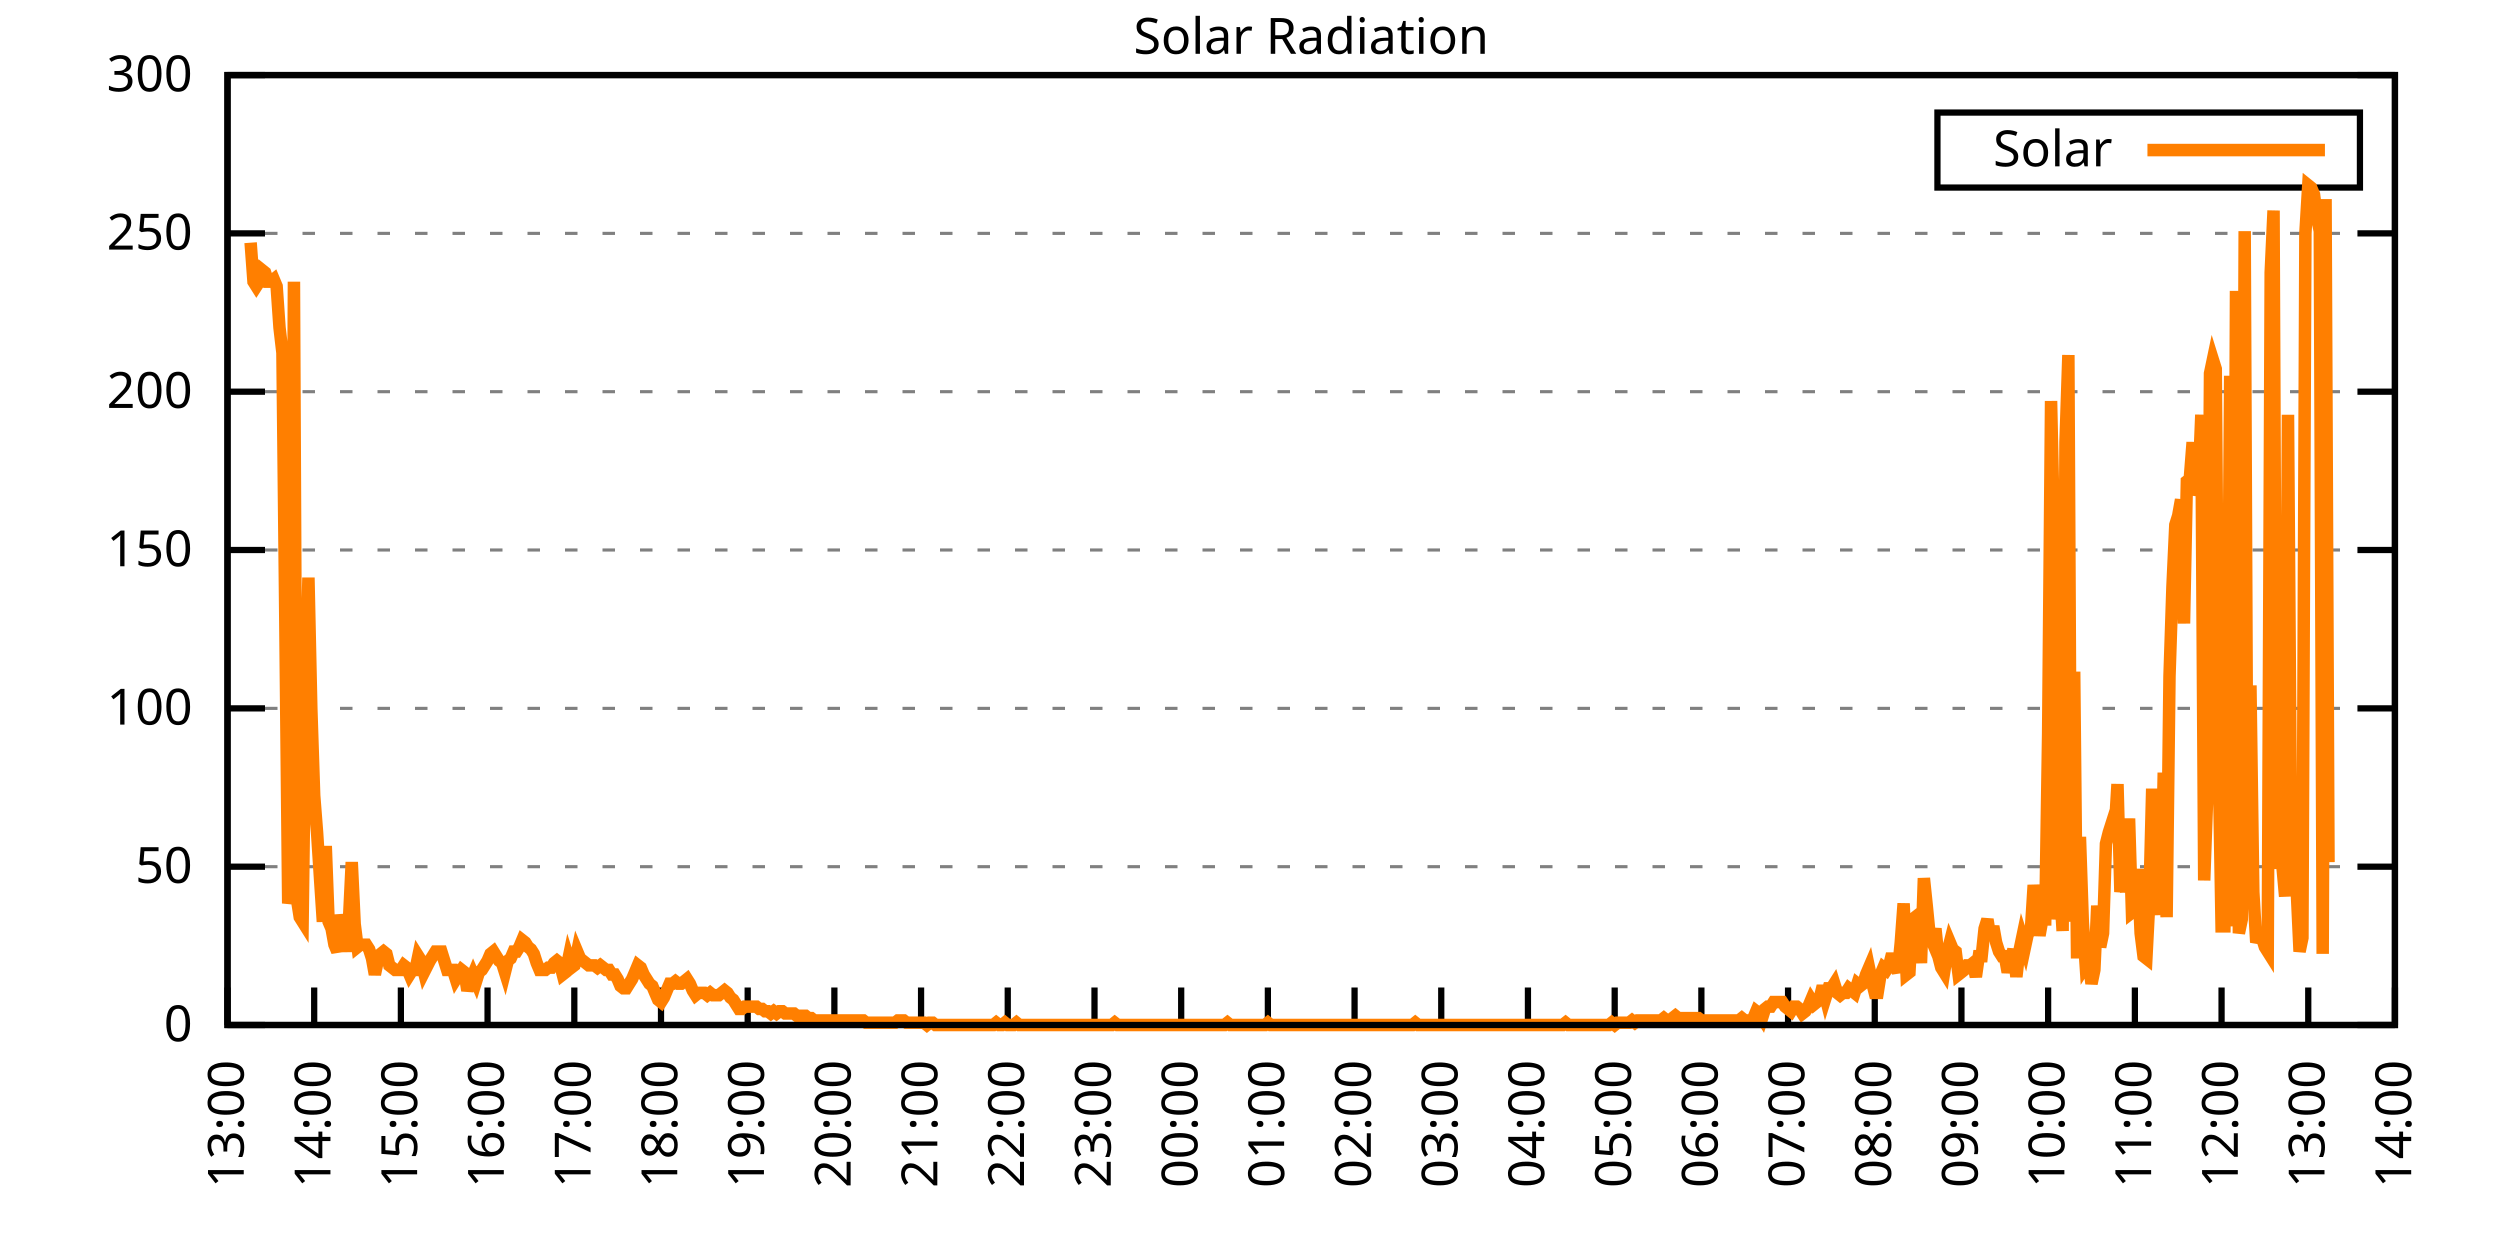
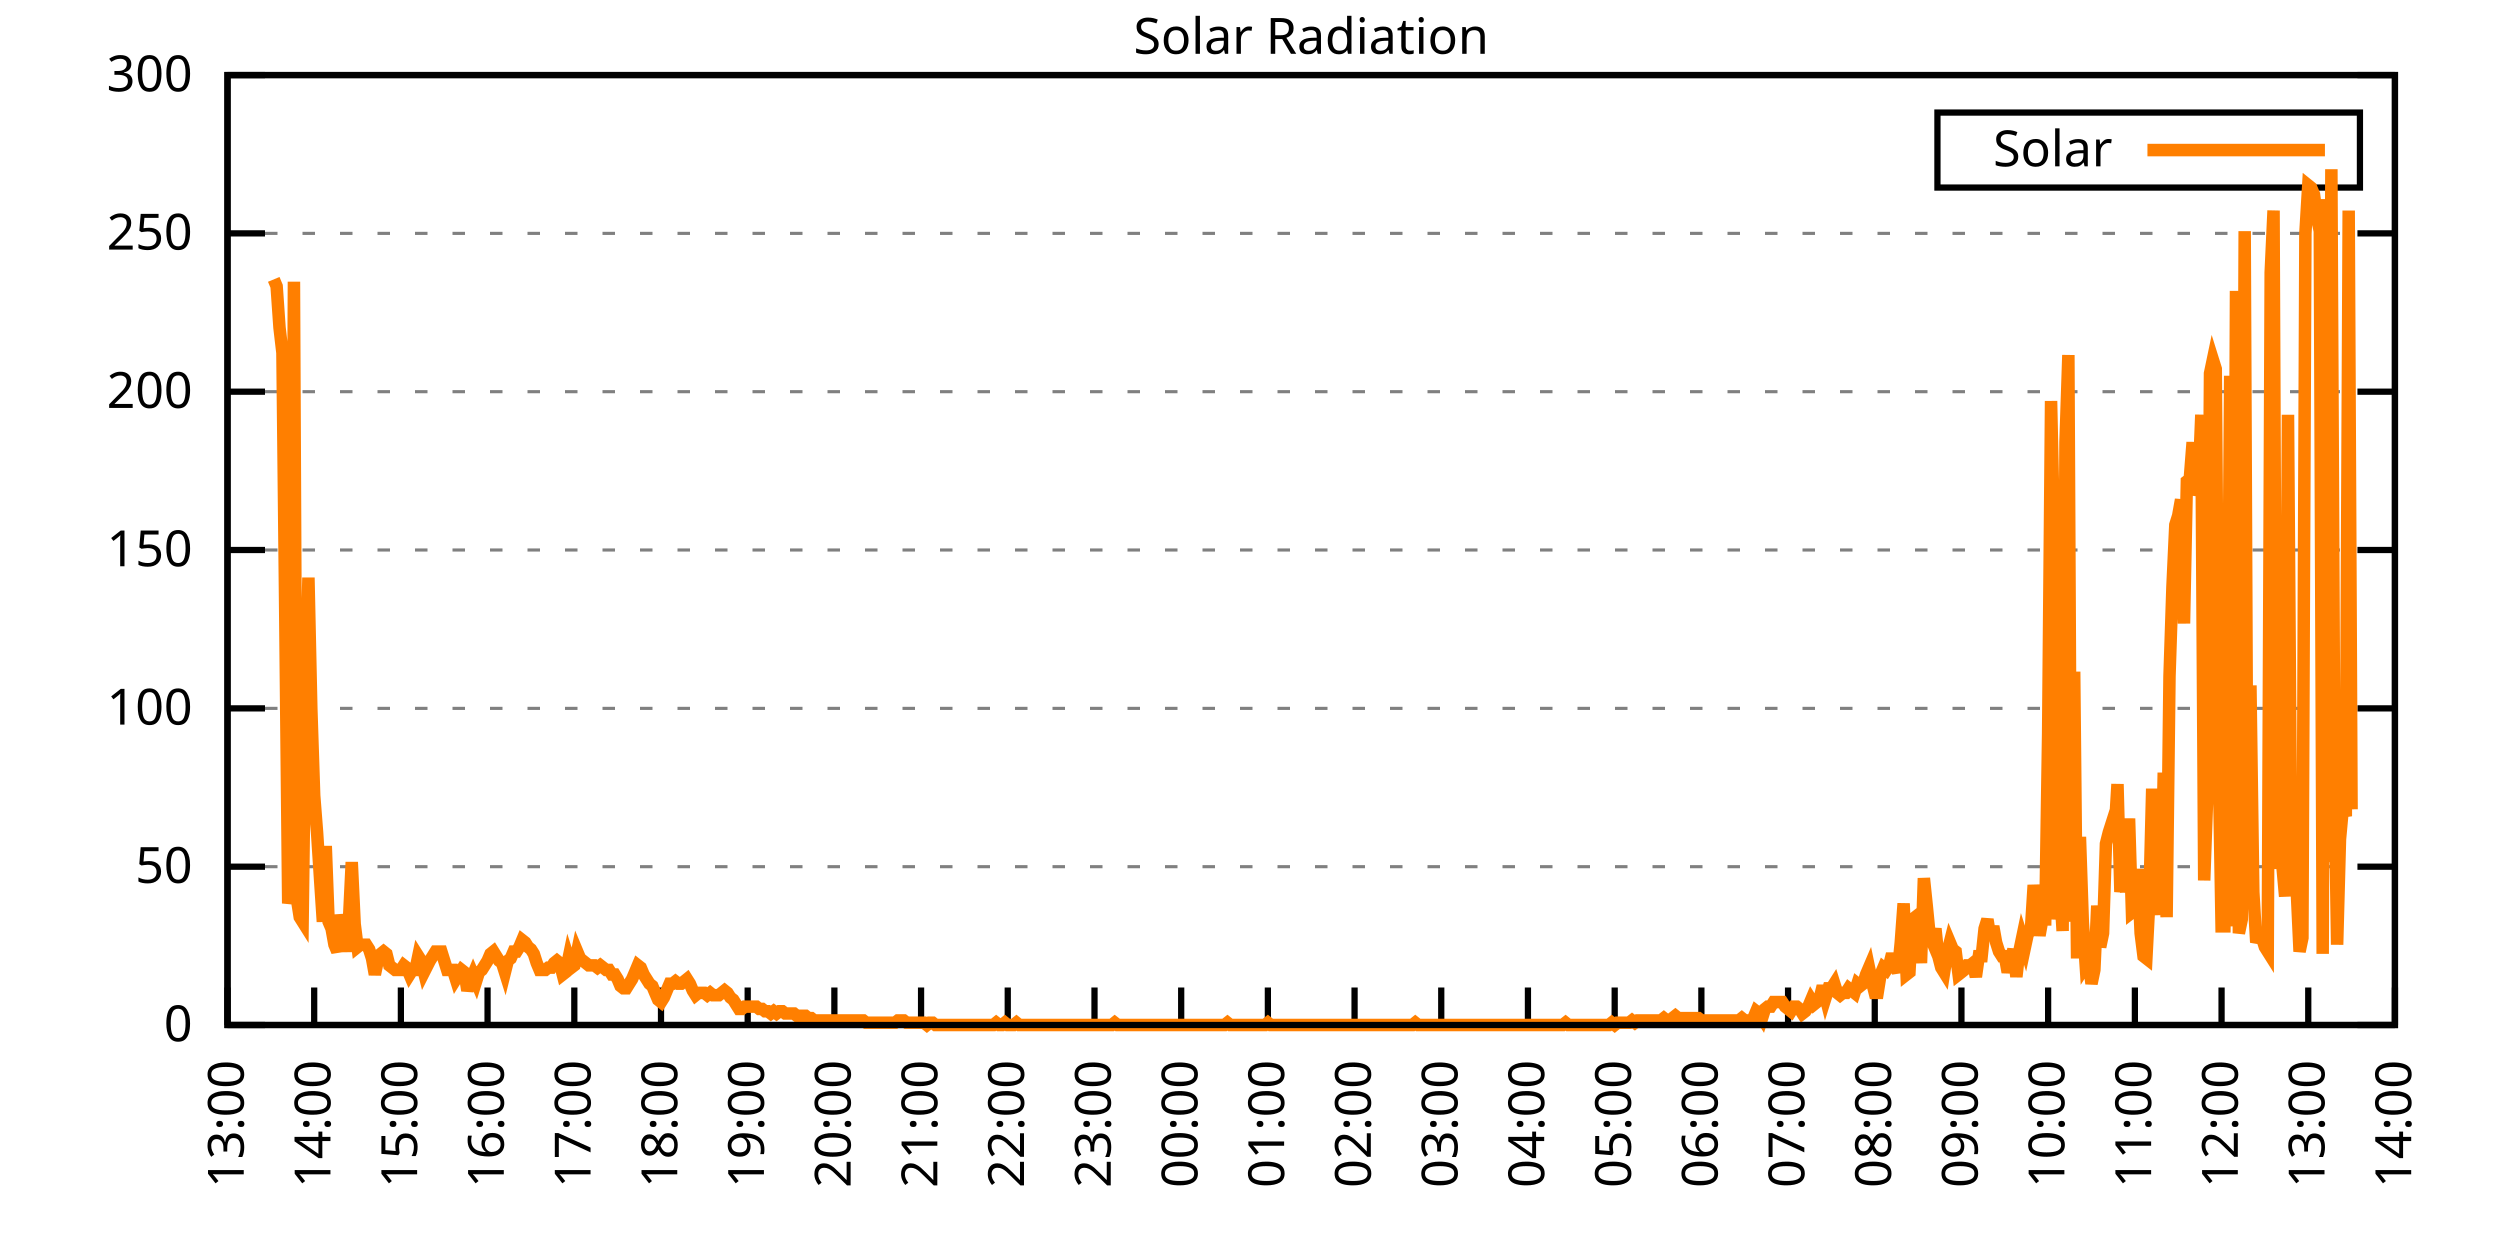
<svg xmlns="http://www.w3.org/2000/svg" xmlns:xlink="http://www.w3.org/1999/xlink" width="400" height="200" viewBox="0 0 400 200">
  <g id="gnuplot_canvas">
    <rect x="0" y="0" width="400" height="200" fill="none" />
    <defs>
      <circle id="gpDot" r="0.5" stroke-width="0.5" stroke="currentColor" />
      <path id="gpPt0" stroke-width="0.333" stroke="currentColor" d="M-1,0 h2 M0,-1 v2" />
      <path id="gpPt1" stroke-width="0.333" stroke="currentColor" d="M-1,-1 L1,1 M1,-1 L-1,1" />
      <path id="gpPt2" stroke-width="0.333" stroke="currentColor" d="M-1,0 L1,0 M0,-1 L0,1 M-1,-1 L1,1 M-1,1 L1,-1" />
      <rect id="gpPt3" stroke-width="0.333" stroke="currentColor" x="-1" y="-1" width="2" height="2" />
      <rect id="gpPt4" stroke-width="0.333" stroke="currentColor" fill="currentColor" x="-1" y="-1" width="2" height="2" />
      <circle id="gpPt5" stroke-width="0.333" stroke="currentColor" cx="0" cy="0" r="1" />
      <use xlink:href="#gpPt5" id="gpPt6" fill="currentColor" stroke="none" />
      <path id="gpPt7" stroke-width="0.333" stroke="currentColor" d="M0,-1.33 L-1.33,0.67 L1.33,0.67 z" />
      <use xlink:href="#gpPt7" id="gpPt8" fill="currentColor" stroke="none" />
      <use xlink:href="#gpPt7" id="gpPt9" stroke="currentColor" transform="rotate(180)" />
      <use xlink:href="#gpPt9" id="gpPt10" fill="currentColor" stroke="none" />
      <use xlink:href="#gpPt3" id="gpPt11" stroke="currentColor" transform="rotate(45)" />
      <use xlink:href="#gpPt11" id="gpPt12" fill="currentColor" stroke="none" />
      <path id="gpPt13" stroke-width="0.333" stroke="currentColor" d="M0,1.330 L1.265,0.411 L0.782,-1.067 L-0.782,-1.076 L-1.265,0.411 z" />
      <use xlink:href="#gpPt13" id="gpPt14" fill="currentColor" stroke="none" />
      <filter id="textbox" filterUnits="objectBoundingBox" x="0" y="0" height="1" width="1">
        <feFlood flood-color="white" flood-opacity="1" result="bgnd" />
        <feComposite in="SourceGraphic" in2="bgnd" operator="atop" />
      </filter>
      <filter id="greybox" filterUnits="objectBoundingBox" x="0" y="0" height="1" width="1">
        <feFlood flood-color="lightgrey" flood-opacity="1" result="grey" />
        <feComposite in="SourceGraphic" in2="grey" operator="atop" />
      </filter>
    </defs>
    <g fill="none" color="white" stroke="currentColor" stroke-width="1.00" stroke-linecap="butt" stroke-linejoin="miter">
</g>
    <g fill="none" color="black" stroke="currentColor" stroke-width="1.00" stroke-linecap="butt" stroke-linejoin="miter">
      <g stroke="none" shape-rendering="crispEdges">
        <polygon fill="rgb(255, 255, 255)" points="36.40,164.00 383.18,164.00 383.18,12.02 36.40,12.02 " />
      </g>
    </g>
    <g fill="none" color="black" stroke="currentColor" stroke-width="1.00" stroke-linecap="butt" stroke-linejoin="miter">
</g>
    <g fill="none" color="black" stroke="black" stroke-width="0.50" stroke-linecap="butt" stroke-linejoin="miter">
</g>
    <g fill="none" color="gray" stroke="currentColor" stroke-width="0.50" stroke-linecap="butt" stroke-linejoin="miter">
      <path stroke="gray" stroke-dasharray="2,4" class="gridline" d="M36.40,164.00 L383.19,164.00  " />
    </g>
    <g fill="none" color="gray" stroke="gray" stroke-width="1.00" stroke-linecap="butt" stroke-linejoin="miter">
</g>
    <g fill="none" color="black" stroke="currentColor" stroke-width="1.00" stroke-linecap="butt" stroke-linejoin="miter">
      <path stroke="black" d="M36.40,164.00 L42.40,164.00 M383.19,164.00 L377.19,164.00  " />
      <g transform="translate(30.80,166.60)" stroke="none" fill="black" font-family="Sans" font-size="8.00" text-anchor="end">
        <text>
          <tspan font-family="Sans"> 0</tspan>
        </text>
      </g>
    </g>
    <g fill="none" color="black" stroke="currentColor" stroke-width="1.00" stroke-linecap="butt" stroke-linejoin="miter">
</g>
    <g fill="none" color="black" stroke="black" stroke-width="0.50" stroke-linecap="butt" stroke-linejoin="miter">
</g>
    <g fill="none" color="gray" stroke="currentColor" stroke-width="0.50" stroke-linecap="butt" stroke-linejoin="miter">
      <path stroke="gray" stroke-dasharray="2,4" class="gridline" d="M36.40,138.67 L383.19,138.67  " />
    </g>
    <g fill="none" color="gray" stroke="gray" stroke-width="1.00" stroke-linecap="butt" stroke-linejoin="miter">
</g>
    <g fill="none" color="black" stroke="currentColor" stroke-width="1.00" stroke-linecap="butt" stroke-linejoin="miter">
      <path stroke="black" d="M36.40,138.67 L42.40,138.67 M383.19,138.67 L377.19,138.67  " />
      <g transform="translate(30.80,141.27)" stroke="none" fill="black" font-family="Sans" font-size="8.00" text-anchor="end">
        <text>
          <tspan font-family="Sans"> 50</tspan>
        </text>
      </g>
    </g>
    <g fill="none" color="black" stroke="currentColor" stroke-width="1.00" stroke-linecap="butt" stroke-linejoin="miter">
</g>
    <g fill="none" color="black" stroke="black" stroke-width="0.50" stroke-linecap="butt" stroke-linejoin="miter">
</g>
    <g fill="none" color="gray" stroke="currentColor" stroke-width="0.50" stroke-linecap="butt" stroke-linejoin="miter">
      <path stroke="gray" stroke-dasharray="2,4" class="gridline" d="M36.40,113.34 L383.19,113.34  " />
    </g>
    <g fill="none" color="gray" stroke="gray" stroke-width="1.00" stroke-linecap="butt" stroke-linejoin="miter">
</g>
    <g fill="none" color="black" stroke="currentColor" stroke-width="1.00" stroke-linecap="butt" stroke-linejoin="miter">
      <path stroke="black" d="M36.40,113.34 L42.40,113.34 M383.19,113.34 L377.19,113.34  " />
      <g transform="translate(30.80,115.94)" stroke="none" fill="black" font-family="Sans" font-size="8.00" text-anchor="end">
        <text>
          <tspan font-family="Sans"> 100</tspan>
        </text>
      </g>
    </g>
    <g fill="none" color="black" stroke="currentColor" stroke-width="1.00" stroke-linecap="butt" stroke-linejoin="miter">
</g>
    <g fill="none" color="black" stroke="black" stroke-width="0.50" stroke-linecap="butt" stroke-linejoin="miter">
</g>
    <g fill="none" color="gray" stroke="currentColor" stroke-width="0.50" stroke-linecap="butt" stroke-linejoin="miter">
      <path stroke="gray" stroke-dasharray="2,4" class="gridline" d="M36.40,88.00 L383.19,88.00  " />
    </g>
    <g fill="none" color="gray" stroke="gray" stroke-width="1.00" stroke-linecap="butt" stroke-linejoin="miter">
</g>
    <g fill="none" color="black" stroke="currentColor" stroke-width="1.00" stroke-linecap="butt" stroke-linejoin="miter">
      <path stroke="black" d="M36.40,88.00 L42.40,88.00 M383.19,88.00 L377.19,88.00  " />
      <g transform="translate(30.80,90.60)" stroke="none" fill="black" font-family="Sans" font-size="8.00" text-anchor="end">
        <text>
          <tspan font-family="Sans"> 150</tspan>
        </text>
      </g>
    </g>
    <g fill="none" color="black" stroke="currentColor" stroke-width="1.00" stroke-linecap="butt" stroke-linejoin="miter">
</g>
    <g fill="none" color="black" stroke="black" stroke-width="0.50" stroke-linecap="butt" stroke-linejoin="miter">
</g>
    <g fill="none" color="gray" stroke="currentColor" stroke-width="0.50" stroke-linecap="butt" stroke-linejoin="miter">
      <path stroke="gray" stroke-dasharray="2,4" class="gridline" d="M36.40,62.67 L383.19,62.67  " />
    </g>
    <g fill="none" color="gray" stroke="gray" stroke-width="1.00" stroke-linecap="butt" stroke-linejoin="miter">
</g>
    <g fill="none" color="black" stroke="currentColor" stroke-width="1.00" stroke-linecap="butt" stroke-linejoin="miter">
      <path stroke="black" d="M36.40,62.67 L42.40,62.67 M383.19,62.67 L377.19,62.67  " />
      <g transform="translate(30.80,65.27)" stroke="none" fill="black" font-family="Sans" font-size="8.00" text-anchor="end">
        <text>
          <tspan font-family="Sans"> 200</tspan>
        </text>
      </g>
    </g>
    <g fill="none" color="black" stroke="currentColor" stroke-width="1.00" stroke-linecap="butt" stroke-linejoin="miter">
</g>
    <g fill="none" color="black" stroke="black" stroke-width="0.50" stroke-linecap="butt" stroke-linejoin="miter">
</g>
    <g fill="none" color="gray" stroke="currentColor" stroke-width="0.50" stroke-linecap="butt" stroke-linejoin="miter">
      <path stroke="gray" stroke-dasharray="2,4" class="gridline" d="M36.40,37.34 L383.19,37.34  " />
    </g>
    <g fill="none" color="gray" stroke="gray" stroke-width="1.00" stroke-linecap="butt" stroke-linejoin="miter">
</g>
    <g fill="none" color="black" stroke="currentColor" stroke-width="1.00" stroke-linecap="butt" stroke-linejoin="miter">
      <path stroke="black" d="M36.40,37.34 L42.40,37.34 M383.19,37.34 L377.19,37.34  " />
      <g transform="translate(30.80,39.94)" stroke="none" fill="black" font-family="Sans" font-size="8.00" text-anchor="end">
        <text>
          <tspan font-family="Sans"> 250</tspan>
        </text>
      </g>
    </g>
    <g fill="none" color="black" stroke="currentColor" stroke-width="1.00" stroke-linecap="butt" stroke-linejoin="miter">
</g>
    <g fill="none" color="black" stroke="black" stroke-width="0.50" stroke-linecap="butt" stroke-linejoin="miter">
</g>
    <g fill="none" color="gray" stroke="currentColor" stroke-width="0.50" stroke-linecap="butt" stroke-linejoin="miter">
      <path stroke="gray" stroke-dasharray="2,4" class="gridline" d="M36.40,12.01 L383.19,12.01  " />
    </g>
    <g fill="none" color="gray" stroke="gray" stroke-width="1.00" stroke-linecap="butt" stroke-linejoin="miter">
</g>
    <g fill="none" color="black" stroke="currentColor" stroke-width="1.00" stroke-linecap="butt" stroke-linejoin="miter">
      <path stroke="black" d="M36.40,12.01 L42.40,12.01 M383.19,12.01 L377.19,12.01  " />
      <g transform="translate(30.80,14.61)" stroke="none" fill="black" font-family="Sans" font-size="8.00" text-anchor="end">
        <text>
          <tspan font-family="Sans"> 300</tspan>
        </text>
      </g>
    </g>
    <g fill="none" color="black" stroke="currentColor" stroke-width="1.00" stroke-linecap="butt" stroke-linejoin="miter">
      <path stroke="black" d="M36.40,164.00 L36.40,158.00  " />
      <g transform="translate(39.00,169.60) rotate(270.00)" stroke="none" fill="black" font-family="Sans" font-size="8.00" text-anchor="end">
        <text>
          <tspan font-family="Sans">13:00</tspan>
        </text>
      </g>
    </g>
    <g fill="none" color="black" stroke="currentColor" stroke-width="1.00" stroke-linecap="butt" stroke-linejoin="miter">
      <path stroke="black" d="M50.27,164.00 L50.27,158.00  " />
      <g transform="translate(52.87,169.60) rotate(270.00)" stroke="none" fill="black" font-family="Sans" font-size="8.00" text-anchor="end">
        <text>
          <tspan font-family="Sans">14:00</tspan>
        </text>
      </g>
    </g>
    <g fill="none" color="black" stroke="currentColor" stroke-width="1.00" stroke-linecap="butt" stroke-linejoin="miter">
      <path stroke="black" d="M64.14,164.00 L64.14,158.00  " />
      <g transform="translate(66.74,169.60) rotate(270.00)" stroke="none" fill="black" font-family="Sans" font-size="8.00" text-anchor="end">
        <text>
          <tspan font-family="Sans">15:00</tspan>
        </text>
      </g>
    </g>
    <g fill="none" color="black" stroke="currentColor" stroke-width="1.00" stroke-linecap="butt" stroke-linejoin="miter">
      <path stroke="black" d="M78.01,164.00 L78.01,158.00  " />
      <g transform="translate(80.61,169.60) rotate(270.00)" stroke="none" fill="black" font-family="Sans" font-size="8.00" text-anchor="end">
        <text>
          <tspan font-family="Sans">16:00</tspan>
        </text>
      </g>
    </g>
    <g fill="none" color="black" stroke="currentColor" stroke-width="1.00" stroke-linecap="butt" stroke-linejoin="miter">
      <path stroke="black" d="M91.89,164.00 L91.89,158.00  " />
      <g transform="translate(94.49,169.60) rotate(270.00)" stroke="none" fill="black" font-family="Sans" font-size="8.00" text-anchor="end">
        <text>
          <tspan font-family="Sans">17:00</tspan>
        </text>
      </g>
    </g>
    <g fill="none" color="black" stroke="currentColor" stroke-width="1.00" stroke-linecap="butt" stroke-linejoin="miter">
      <path stroke="black" d="M105.76,164.00 L105.76,158.00  " />
      <g transform="translate(108.36,169.60) rotate(270.00)" stroke="none" fill="black" font-family="Sans" font-size="8.00" text-anchor="end">
        <text>
          <tspan font-family="Sans">18:00</tspan>
        </text>
      </g>
    </g>
    <g fill="none" color="black" stroke="currentColor" stroke-width="1.00" stroke-linecap="butt" stroke-linejoin="miter">
      <path stroke="black" d="M119.63,164.00 L119.63,158.00  " />
      <g transform="translate(122.23,169.60) rotate(270.00)" stroke="none" fill="black" font-family="Sans" font-size="8.00" text-anchor="end">
        <text>
          <tspan font-family="Sans">19:00</tspan>
        </text>
      </g>
    </g>
    <g fill="none" color="black" stroke="currentColor" stroke-width="1.00" stroke-linecap="butt" stroke-linejoin="miter">
      <path stroke="black" d="M133.50,164.00 L133.50,158.00  " />
      <g transform="translate(136.10,169.60) rotate(270.00)" stroke="none" fill="black" font-family="Sans" font-size="8.00" text-anchor="end">
        <text>
          <tspan font-family="Sans">20:00</tspan>
        </text>
      </g>
    </g>
    <g fill="none" color="black" stroke="currentColor" stroke-width="1.00" stroke-linecap="butt" stroke-linejoin="miter">
      <path stroke="black" d="M147.37,164.00 L147.37,158.00  " />
      <g transform="translate(149.97,169.60) rotate(270.00)" stroke="none" fill="black" font-family="Sans" font-size="8.00" text-anchor="end">
        <text>
          <tspan font-family="Sans">21:00</tspan>
        </text>
      </g>
    </g>
    <g fill="none" color="black" stroke="currentColor" stroke-width="1.00" stroke-linecap="butt" stroke-linejoin="miter">
      <path stroke="black" d="M161.24,164.00 L161.24,158.00  " />
      <g transform="translate(163.84,169.60) rotate(270.00)" stroke="none" fill="black" font-family="Sans" font-size="8.00" text-anchor="end">
        <text>
          <tspan font-family="Sans">22:00</tspan>
        </text>
      </g>
    </g>
    <g fill="none" color="black" stroke="currentColor" stroke-width="1.00" stroke-linecap="butt" stroke-linejoin="miter">
      <path stroke="black" d="M175.12,164.00 L175.12,158.00  " />
      <g transform="translate(177.72,169.60) rotate(270.00)" stroke="none" fill="black" font-family="Sans" font-size="8.00" text-anchor="end">
        <text>
          <tspan font-family="Sans">23:00</tspan>
        </text>
      </g>
    </g>
    <g fill="none" color="black" stroke="currentColor" stroke-width="1.00" stroke-linecap="butt" stroke-linejoin="miter">
      <path stroke="black" d="M188.99,164.00 L188.99,158.00  " />
      <g transform="translate(191.59,169.60) rotate(270.00)" stroke="none" fill="black" font-family="Sans" font-size="8.00" text-anchor="end">
        <text>
          <tspan font-family="Sans">00:00</tspan>
        </text>
      </g>
    </g>
    <g fill="none" color="black" stroke="currentColor" stroke-width="1.00" stroke-linecap="butt" stroke-linejoin="miter">
      <path stroke="black" d="M202.86,164.00 L202.86,158.00  " />
      <g transform="translate(205.46,169.60) rotate(270.00)" stroke="none" fill="black" font-family="Sans" font-size="8.00" text-anchor="end">
        <text>
          <tspan font-family="Sans">01:00</tspan>
        </text>
      </g>
    </g>
    <g fill="none" color="black" stroke="currentColor" stroke-width="1.00" stroke-linecap="butt" stroke-linejoin="miter">
      <path stroke="black" d="M216.73,164.00 L216.73,158.00  " />
      <g transform="translate(219.33,169.60) rotate(270.00)" stroke="none" fill="black" font-family="Sans" font-size="8.00" text-anchor="end">
        <text>
          <tspan font-family="Sans">02:00</tspan>
        </text>
      </g>
    </g>
    <g fill="none" color="black" stroke="currentColor" stroke-width="1.00" stroke-linecap="butt" stroke-linejoin="miter">
      <path stroke="black" d="M230.60,164.00 L230.60,158.00  " />
      <g transform="translate(233.20,169.60) rotate(270.00)" stroke="none" fill="black" font-family="Sans" font-size="8.00" text-anchor="end">
        <text>
          <tspan font-family="Sans">03:00</tspan>
        </text>
      </g>
    </g>
    <g fill="none" color="black" stroke="currentColor" stroke-width="1.00" stroke-linecap="butt" stroke-linejoin="miter">
      <path stroke="black" d="M244.47,164.00 L244.47,158.00  " />
      <g transform="translate(247.07,169.60) rotate(270.00)" stroke="none" fill="black" font-family="Sans" font-size="8.00" text-anchor="end">
        <text>
          <tspan font-family="Sans">04:00</tspan>
        </text>
      </g>
    </g>
    <g fill="none" color="black" stroke="currentColor" stroke-width="1.00" stroke-linecap="butt" stroke-linejoin="miter">
      <path stroke="black" d="M258.35,164.00 L258.35,158.00  " />
      <g transform="translate(260.95,169.60) rotate(270.00)" stroke="none" fill="black" font-family="Sans" font-size="8.00" text-anchor="end">
        <text>
          <tspan font-family="Sans">05:00</tspan>
        </text>
      </g>
    </g>
    <g fill="none" color="black" stroke="currentColor" stroke-width="1.00" stroke-linecap="butt" stroke-linejoin="miter">
      <path stroke="black" d="M272.22,164.00 L272.22,158.00  " />
      <g transform="translate(274.82,169.60) rotate(270.00)" stroke="none" fill="black" font-family="Sans" font-size="8.00" text-anchor="end">
        <text>
          <tspan font-family="Sans">06:00</tspan>
        </text>
      </g>
    </g>
    <g fill="none" color="black" stroke="currentColor" stroke-width="1.00" stroke-linecap="butt" stroke-linejoin="miter">
      <path stroke="black" d="M286.09,164.00 L286.09,158.00  " />
      <g transform="translate(288.69,169.60) rotate(270.00)" stroke="none" fill="black" font-family="Sans" font-size="8.00" text-anchor="end">
        <text>
          <tspan font-family="Sans">07:00</tspan>
        </text>
      </g>
    </g>
    <g fill="none" color="black" stroke="currentColor" stroke-width="1.00" stroke-linecap="butt" stroke-linejoin="miter">
      <path stroke="black" d="M299.96,164.00 L299.96,158.00  " />
      <g transform="translate(302.56,169.60) rotate(270.00)" stroke="none" fill="black" font-family="Sans" font-size="8.00" text-anchor="end">
        <text>
          <tspan font-family="Sans">08:00</tspan>
        </text>
      </g>
    </g>
    <g fill="none" color="black" stroke="currentColor" stroke-width="1.00" stroke-linecap="butt" stroke-linejoin="miter">
      <path stroke="black" d="M313.83,164.00 L313.83,158.00  " />
      <g transform="translate(316.43,169.60) rotate(270.00)" stroke="none" fill="black" font-family="Sans" font-size="8.00" text-anchor="end">
        <text>
          <tspan font-family="Sans">09:00</tspan>
        </text>
      </g>
    </g>
    <g fill="none" color="black" stroke="currentColor" stroke-width="1.00" stroke-linecap="butt" stroke-linejoin="miter">
      <path stroke="black" d="M327.70,164.00 L327.70,158.00  " />
      <g transform="translate(330.30,169.60) rotate(270.00)" stroke="none" fill="black" font-family="Sans" font-size="8.00" text-anchor="end">
        <text>
          <tspan font-family="Sans">10:00</tspan>
        </text>
      </g>
    </g>
    <g fill="none" color="black" stroke="currentColor" stroke-width="1.00" stroke-linecap="butt" stroke-linejoin="miter">
      <path stroke="black" d="M341.58,164.00 L341.58,158.00  " />
      <g transform="translate(344.18,169.60) rotate(270.00)" stroke="none" fill="black" font-family="Sans" font-size="8.00" text-anchor="end">
        <text>
          <tspan font-family="Sans">11:00</tspan>
        </text>
      </g>
    </g>
    <g fill="none" color="black" stroke="currentColor" stroke-width="1.00" stroke-linecap="butt" stroke-linejoin="miter">
      <path stroke="black" d="M355.45,164.00 L355.45,158.00  " />
      <g transform="translate(358.05,169.60) rotate(270.00)" stroke="none" fill="black" font-family="Sans" font-size="8.00" text-anchor="end">
        <text>
          <tspan font-family="Sans">12:00</tspan>
        </text>
      </g>
    </g>
    <g fill="none" color="black" stroke="currentColor" stroke-width="1.00" stroke-linecap="butt" stroke-linejoin="miter">
      <path stroke="black" d="M369.32,164.00 L369.32,158.00  " />
      <g transform="translate(371.92,169.60) rotate(270.00)" stroke="none" fill="black" font-family="Sans" font-size="8.00" text-anchor="end">
        <text>
          <tspan font-family="Sans">13:00</tspan>
        </text>
      </g>
    </g>
    <g fill="none" color="black" stroke="currentColor" stroke-width="1.00" stroke-linecap="butt" stroke-linejoin="miter">
      <path stroke="black" d="M383.19,164.00 L383.19,158.00  " />
      <g transform="translate(385.79,169.60) rotate(270.00)" stroke="none" fill="black" font-family="Sans" font-size="8.00" text-anchor="end">
        <text>
          <tspan font-family="Sans">14:00</tspan>
        </text>
      </g>
    </g>
    <g fill="none" color="black" stroke="currentColor" stroke-width="1.00" stroke-linecap="butt" stroke-linejoin="miter">
</g>
    <g fill="none" color="black" stroke="currentColor" stroke-width="1.00" stroke-linecap="butt" stroke-linejoin="miter">
      <path stroke="black" d="M36.40,12.01 L36.40,164.00 L383.19,164.00 L383.19,12.01 L36.40,12.01 Z  " />
    </g>
    <g fill="none" color="black" stroke="currentColor" stroke-width="1.00" stroke-linecap="butt" stroke-linejoin="miter">
</g>
    <g fill="none" color="black" stroke="currentColor" stroke-width="1.00" stroke-linecap="butt" stroke-linejoin="miter">
      <path stroke="black" d="M309.99,30.01 L309.99,18.01 L377.59,18.01 L377.59,30.01 L309.99,30.01 Z  " />
    </g>
    <g id="Solar_Radiation_plot_1">
      <g fill="none" color="white" stroke="black" stroke-width="2.00" stroke-linecap="butt" stroke-linejoin="miter">
</g>
      <g fill="none" color="black" stroke="currentColor" stroke-width="2.00" stroke-linecap="butt" stroke-linejoin="miter">
        <g transform="translate(337.99,26.61)" stroke="none" fill="black" font-family="Sans" font-size="8.00" text-anchor="end">
          <text>
            <tspan font-family="Sans">Solar</tspan>
          </text>
        </g>
      </g>
      <g fill="none" color="black" stroke="currentColor" stroke-width="2.00" stroke-linecap="butt" stroke-linejoin="miter">
-         <path stroke="rgb(255, 127,   0)" d="M343.59,24.01 L371.99,24.01 M40.10,38.83 L40.56,45.07 L41.02,45.80 L41.49,45.07 L41.95,43.23 L42.41,43.60   L42.87,45.07 L43.34,45.07 L43.80,44.70 L44.26,45.80 L44.72,52.41 L45.19,56.45 L45.65,99.39 L46.11,144.55   L46.57,142.34 L47.03,45.07 L47.50,143.81 L47.96,146.75 L48.42,147.48 L48.88,112.24 L49.35,92.42 L49.81,113.34   L50.27,127.29 L50.73,133.17 L51.20,140.51 L51.66,147.48 L52.12,135.37 L52.58,147.48 L53.05,148.58 L53.51,151.15   L53.97,152.25 L54.43,146.38 L54.90,148.58 L55.36,152.25 L55.82,147.48 L56.28,137.94 L56.75,147.85 L57.21,151.52   L57.67,151.15 L58.59,151.15 L59.06,151.89 L59.52,153.35 L59.98,155.92 L60.44,153.72 L60.91,152.62 L61.37,152.25   L61.83,152.62 L62.29,154.46 L63.22,155.19 L63.68,155.19 L64.14,155.19 L64.61,154.46 L65.07,154.82 L65.53,155.92   L65.99,155.19 L66.46,155.19 L66.92,152.99 L67.38,153.72 L67.84,155.56 L68.77,153.72 L69.23,152.99 L69.69,152.25   L70.15,152.25 L70.62,152.25 L71.08,153.72 L71.54,155.19 L72.00,155.19 L72.47,155.19 L72.93,156.66 L73.39,155.92   L73.85,155.19 L74.32,155.56 L74.78,158.49 L75.24,157.03 L75.70,155.92 L76.17,157.03 L76.63,155.56 L77.09,155.19   L77.55,154.46 L78.01,153.72 L78.48,152.62 L78.94,152.25 L79.40,152.99 L79.86,153.72 L80.33,154.09 L80.79,155.56   L81.25,153.72 L81.71,153.35 L82.18,152.25 L82.64,152.25 L83.10,151.52 L83.56,150.42 L84.03,150.79 L84.49,151.52   L84.95,151.89 L85.41,152.62 L85.88,154.09 L86.34,155.19 L86.80,155.19 L87.26,155.19 L87.72,154.82 L88.19,154.82   L88.65,154.09 L89.11,153.72 L89.57,154.09 L90.04,155.92 L90.50,155.56 L90.96,153.35 L91.42,154.82 L91.89,154.46   L92.35,152.25 L92.81,153.35 L93.27,153.72 L93.74,154.09 L94.20,154.46 L94.66,154.46 L95.12,154.46 L95.59,154.82   L96.05,154.46 L96.51,154.82 L96.97,155.19 L97.44,155.19 L97.90,155.92 L98.36,155.92 L98.82,156.66 L99.28,157.76   L99.75,158.13 L100.21,158.13 L100.67,157.39 L101.13,156.66 L101.60,155.56 L102.06,154.46 L102.52,154.82 L102.98,155.92   L103.45,156.66 L103.91,157.39 L104.37,157.76 L104.83,158.86 L105.30,159.96 L105.76,160.33 L106.22,159.60 L106.68,158.49   L107.15,157.39 L107.61,157.39 L108.07,157.03 L108.53,157.39 L108.99,157.39 L109.46,157.03 L109.92,156.66 L110.38,157.39   L110.84,158.49 L111.31,159.23 L111.77,158.86 L112.23,158.86 L112.69,158.86 L113.16,159.23 L113.62,158.86 L114.08,159.23   L114.54,159.23 L115.01,159.23 L115.47,158.86 L115.93,158.49 L116.39,158.86 L116.86,159.60 L117.32,159.96 L117.78,160.70   L118.24,161.43 L118.70,161.43 L119.17,161.06 L119.63,161.06 L120.09,161.06 L120.55,161.06 L121.02,161.06 L121.48,161.43   L121.94,161.43 L122.40,161.80 L122.87,161.80 L123.33,162.16 L123.79,161.80 L124.25,162.16 L124.72,161.80 L125.18,161.80   L125.64,162.16 L126.10,162.16 L126.57,162.16 L127.03,162.16 L127.49,162.53 L127.95,162.53 L128.41,162.53 L128.88,162.53   L129.34,162.90 L129.80,162.90 L130.26,163.27 L130.73,163.27 L131.19,163.27 L131.65,163.27 L132.11,163.27 L132.58,163.27   L133.04,163.27 L133.50,163.27 L133.96,163.27 L134.43,163.27 L134.89,163.27 L135.35,163.27 L135.81,163.27 L136.28,163.27   L136.74,163.27 L137.20,163.27 L137.66,163.27 L138.13,163.27 L138.59,163.63 L139.05,163.63 L139.51,163.63 L139.97,163.63   L140.44,163.63 L140.90,163.63 L141.36,163.63 L141.82,163.63 L142.29,163.63 L142.75,163.63 L143.21,163.63 L143.67,163.27   L144.14,163.27 L144.60,163.27 L145.06,163.63 L145.52,163.63 L145.99,163.63 L146.45,163.63 L146.91,163.63 L147.37,163.63   L147.84,163.63 L148.30,164.00 L148.76,163.63 L149.22,163.63 L149.68,164.00 L150.15,164.00 L150.61,164.00 L151.07,164.00   L151.53,164.00 L152.00,164.00 L152.46,164.00 L152.92,164.00 L153.38,164.00 L153.85,164.00 L154.31,164.00 L154.77,164.00   L155.23,164.00 L155.70,164.00 L156.16,164.00 L156.62,164.00 L157.08,164.00 L157.55,164.00 L158.01,164.00 L158.47,164.00   L158.93,164.00 L159.39,163.63 L159.86,164.00 L160.32,164.00 L160.78,163.63 L161.24,164.00 L161.71,164.00 L162.17,164.00   L162.63,163.63 L163.09,164.00 L163.56,164.00 L164.02,164.00 L164.48,164.00 L164.94,164.00 L165.41,164.00 L165.87,164.00   L166.33,164.00 L166.79,164.00 L167.26,164.00 L167.72,164.00 L168.18,164.00 L168.64,164.00 L169.10,164.00 L169.57,164.00   L170.03,164.00 L170.49,164.00 L170.95,164.00 L171.42,164.00 L171.88,164.00 L172.34,164.00 L172.80,164.00 L173.27,164.00   L173.73,164.00 L174.19,164.00 L174.65,164.00 L175.12,164.00 L175.58,164.00 L176.04,164.00 L176.50,164.00 L176.97,164.00   L177.43,164.00 L177.89,164.00 L178.35,163.63 L178.82,164.00 L179.28,164.00 L179.74,164.00 L180.20,164.00 L180.66,164.00   L181.13,164.00 L181.59,164.00 L182.05,164.00 L182.51,164.00 L182.98,164.00 L183.44,164.00 L183.90,164.00 L184.36,164.00   L184.83,164.00 L185.29,164.00 L185.75,164.00 L186.21,164.00 L186.68,164.00 L187.14,164.00 L187.60,164.00 L188.06,164.00   L188.53,164.00 L188.99,164.00 L189.45,164.00 L189.91,164.00 L190.37,164.00 L190.84,164.00 L191.30,164.00 L191.76,164.00   L192.22,164.00 L192.69,164.00 L193.15,164.00 L193.61,164.00 L194.07,164.00 L194.54,164.00 L195.00,164.00 L195.46,164.00   L195.92,164.00 L196.39,163.63 L196.85,164.00 L197.31,164.00 L197.77,164.00 L198.24,164.00 L198.70,164.00 L199.16,164.00   L199.62,164.00 L200.08,164.00 L200.55,164.00 L201.01,164.00 L201.47,164.00 L201.93,164.00 L202.40,164.00 L202.86,163.63   L203.32,164.00 L203.78,164.00 L204.25,164.00 L204.71,164.00 L205.17,164.00 L205.63,164.00 L206.10,164.00 L206.56,164.00   L207.02,164.00 L207.48,164.00 L207.95,164.00 L208.41,164.00 L208.87,164.00 L209.33,164.00 L209.80,164.00 L210.26,164.00   L210.72,164.00 L211.18,164.00 L211.64,164.00 L212.11,164.00 L212.57,164.00 L213.03,164.00 L213.49,164.00 L213.96,164.00   L214.42,164.00 L214.88,164.00 L215.34,164.00 L215.81,164.00 L216.27,164.00 L216.73,164.00 L217.19,164.00 L217.66,164.00   L218.12,164.00 L218.58,164.00 L219.04,164.00 L219.51,164.00 L219.97,164.00 L220.43,164.00 L220.89,164.00 L221.35,164.00   L221.82,164.00 L222.28,164.00 L222.74,164.00 L223.20,164.00 L223.67,164.00 L224.13,164.00 L224.59,164.00 L225.05,164.00   L225.52,164.00 L225.98,164.00 L226.44,163.63 L226.90,164.00 L227.37,164.00 L227.83,164.00 L228.29,164.00 L228.75,164.00   L229.22,164.00 L229.68,164.00 L230.14,164.00 L230.60,164.00 L231.06,164.00 L231.53,164.00 L231.99,164.00 L232.45,164.00   L232.91,164.00 L233.38,164.00 L233.84,164.00 L234.30,164.00 L234.76,164.00 L235.23,164.00 L235.69,164.00 L236.15,164.00   L236.61,164.00 L237.08,164.00 L237.54,164.00 L238.00,164.00 L238.46,164.00 L238.93,164.00 L239.39,164.00 L239.85,164.00   L240.31,164.00 L240.77,164.00 L241.24,164.00 L241.70,164.00 L242.16,164.00 L242.62,164.00 L243.09,164.00 L243.55,164.00   L244.01,164.00 L244.47,164.00 L244.94,164.00 L245.40,164.00 L245.86,164.00 L246.32,164.00 L246.79,164.00 L247.25,164.00   L247.71,164.00 L248.17,164.00 L248.64,164.00 L249.10,164.00 L249.56,164.00 L250.02,164.00 L250.49,163.63 L250.95,164.00   L251.41,164.00 L251.87,164.00 L252.33,164.00 L252.80,164.00 L253.26,164.00 L253.72,164.00 L254.18,164.00 L254.65,164.00   L255.11,164.00 L255.57,164.00 L256.03,164.00 L256.50,164.00 L256.96,164.00 L257.42,164.00 L257.88,163.63 L258.35,164.00   L258.81,163.63 L259.27,163.63 L259.73,163.63 L260.20,163.63 L260.66,163.63 L261.12,163.27 L261.58,163.63 L262.04,163.27   L262.51,163.27 L262.97,163.27 L263.43,163.27 L263.89,163.27 L264.36,163.27 L264.82,163.27 L265.28,163.27 L265.74,163.27   L266.21,162.90 L266.67,163.27 L267.13,163.27 L267.59,162.90 L268.06,162.53 L268.52,162.90 L268.98,162.90 L269.44,162.90   L269.91,162.90 L270.37,162.90 L270.83,162.90 L271.29,162.90 L271.75,162.90 L272.22,163.27 L272.68,163.27 L273.14,163.27   L273.60,163.27 L274.07,163.27 L274.53,163.27 L274.99,163.27 L275.45,163.27 L275.92,163.27 L276.38,163.27 L276.84,163.27   L277.30,163.27 L277.77,163.27 L278.23,163.27 L278.69,162.90 L279.15,163.27 L279.62,163.27 L280.08,163.27 L280.54,162.90   L281.00,161.80 L281.46,162.16 L281.93,162.90 L282.39,161.43 L282.85,161.06 L283.31,161.06 L283.78,160.33 L284.24,160.33   L284.70,160.33 L285.16,160.33 L285.63,161.06 L286.09,161.43 L286.55,161.80 L287.01,161.06 L287.48,161.06 L287.94,161.43   L288.40,162.16 L288.86,161.80 L289.33,161.06 L289.79,159.96 L290.25,160.70 L290.71,160.33 L291.18,159.60 L291.64,157.76   L292.10,159.60 L292.56,158.13 L293.02,158.13 L293.49,157.39 L293.95,158.86 L294.41,159.23 L294.87,158.86 L295.34,158.86   L295.80,158.13 L296.26,158.49 L296.72,158.86 L297.19,157.39 L297.65,157.76 L298.11,157.39 L298.57,155.92 L299.04,154.82   L299.50,157.03 L299.96,158.86 L300.42,158.86 L300.89,155.92 L301.35,154.82 L301.81,155.19 L302.27,154.46 L302.73,152.62   L303.20,154.46 L303.66,155.56 L304.12,150.79 L304.58,144.55 L305.05,155.92 L305.51,155.56 L305.97,147.11 L306.43,146.75   L306.90,147.85 L307.36,154.09 L307.82,140.51 L308.28,144.91 L308.75,149.68 L309.21,150.79 L309.67,148.58 L310.13,152.99   L310.60,154.82 L311.06,155.56 L311.52,152.62 L311.98,150.79 L312.44,151.89 L312.91,152.25 L313.37,155.92 L313.83,155.56   L314.29,155.19 L314.76,154.46 L315.22,154.46 L315.68,154.09 L316.14,156.29 L316.61,152.99 L317.07,152.99 L317.53,148.58   L317.99,147.11 L318.46,150.05 L318.92,148.22 L319.38,150.79 L319.84,152.25 L320.31,152.99 L320.77,152.99 L321.23,155.56   L321.69,153.72 L322.15,151.89 L322.62,156.29 L323.08,152.25 L323.54,150.05 L324.00,151.52 L324.47,149.32 L324.93,148.95   L325.39,141.61 L325.85,145.65 L326.32,149.68 L326.78,147.11 L327.24,147.11 L327.70,117.38 L328.17,64.16 L328.63,85.45   L329.09,147.11 L329.55,141.24 L330.02,148.95 L330.48,70.76 L330.94,56.81 L331.40,147.48 L331.87,107.47 L332.33,153.35   L332.79,133.90 L333.25,147.48 L333.71,154.46 L334.18,153.72 L334.64,157.39 L335.10,155.19 L335.56,144.91 L336.03,151.52   L336.49,149.32 L336.95,135.00 L337.41,133.17 L337.88,131.70 L338.34,133.17 L338.80,125.46 L339.26,142.71 L339.73,139.77   L340.19,142.71 L340.65,130.96 L341.11,146.01 L341.58,145.65 L342.04,139.04 L342.50,149.32 L342.96,152.99 L343.42,153.35   L343.89,144.18 L344.35,126.19 L344.81,143.08 L345.27,139.77 L345.74,146.38 L346.20,123.62 L346.66,146.75 L347.12,108.20   L347.59,93.89 L348.05,83.98 L348.51,82.51 L348.97,79.94 L349.44,99.76 L349.90,77.00 L350.36,76.64 L350.82,70.76   L351.29,79.21 L351.75,77.74 L352.21,66.36 L352.67,140.87 L353.13,128.03 L353.60,59.75 L354.06,57.55 L354.52,59.02   L354.98,121.05 L355.45,148.22 L355.91,148.22 L356.37,122.89 L356.83,60.12 L357.30,148.22 L357.76,46.54 L358.22,149.32   L358.68,147.11 L359.15,36.99 L359.61,140.87 L360.07,109.67 L360.53,142.71 L361.00,150.79 L361.46,149.68 L361.92,150.05   L362.38,151.52 L362.84,152.25 L363.31,43.60 L363.77,33.69 L364.23,139.04 L364.69,110.04 L365.16,138.30 L365.62,143.44   L366.08,66.36 L366.54,130.23 L367.01,140.51 L367.47,142.34 L367.93,152.25 L368.39,150.05 L368.86,37.36 L369.32,29.65   L369.78,30.02 L370.24,31.12 L370.71,34.79 L371.17,36.99 L371.63,152.62 L372.09,31.85 L372.56,137.94  " />
+         <path stroke="rgb(255, 127,   0)" d="M343.59,24.01 L371.99,24.01 M43.80,44.70 L44.26,45.80 L44.72,52.41 L45.19,56.45 L45.65,99.39 L46.11,144.55   L46.57,142.34 L47.03,45.07 L47.50,143.81 L47.96,146.75 L48.42,147.48 L48.88,112.24 L49.35,92.42 L49.81,113.34   L50.27,127.29 L50.73,133.17 L51.20,140.51 L51.66,147.48 L52.12,135.37 L52.58,147.48 L53.05,148.58 L53.51,151.15   L53.97,152.25 L54.43,146.38 L54.90,148.58 L55.36,152.25 L55.82,147.48 L56.28,137.94 L56.75,147.85 L57.21,151.52   L57.67,151.15 L58.59,151.15 L59.06,151.89 L59.52,153.35 L59.98,155.92 L60.44,153.72 L60.91,152.62 L61.37,152.25   L61.83,152.62 L62.29,154.46 L63.22,155.19 L63.68,155.19 L64.14,155.19 L64.61,154.46 L65.07,154.82 L65.53,155.92   L65.99,155.19 L66.46,155.19 L66.92,152.99 L67.38,153.72 L67.84,155.56 L68.77,153.72 L69.23,152.99 L69.69,152.25   L70.15,152.25 L70.62,152.25 L71.08,153.72 L71.54,155.19 L72.00,155.19 L72.47,155.19 L72.93,156.66 L73.39,155.92   L73.85,155.19 L74.32,155.56 L74.78,158.49 L75.24,157.03 L75.70,155.92 L76.17,157.03 L76.63,155.56 L77.09,155.19   L77.55,154.46 L78.01,153.72 L78.48,152.62 L78.94,152.25 L79.40,152.99 L79.86,153.72 L80.33,154.09 L80.79,155.56   L81.25,153.72 L81.71,153.35 L82.18,152.25 L82.64,152.25 L83.10,151.52 L83.56,150.42 L84.03,150.79 L84.49,151.52   L84.95,151.89 L85.41,152.62 L85.88,154.09 L86.34,155.19 L86.80,155.19 L87.26,155.19 L87.72,154.82 L88.19,154.82   L88.65,154.09 L89.11,153.72 L89.57,154.09 L90.04,155.92 L90.50,155.56 L90.96,153.35 L91.42,154.82 L91.89,154.46   L92.35,152.25 L92.81,153.35 L93.27,153.72 L93.74,154.09 L94.20,154.46 L94.66,154.46 L95.12,154.46 L95.59,154.82   L96.05,154.46 L96.51,154.82 L96.97,155.19 L97.44,155.19 L97.90,155.92 L98.36,155.92 L98.82,156.66 L99.28,157.76   L99.75,158.13 L100.21,158.13 L100.67,157.39 L101.13,156.66 L101.60,155.56 L102.06,154.46 L102.52,154.82 L102.98,155.92   L103.45,156.66 L103.91,157.39 L104.37,157.76 L104.83,158.86 L105.30,159.96 L105.76,160.33 L106.22,159.60 L106.68,158.49   L107.15,157.39 L107.61,157.39 L108.07,157.03 L108.53,157.39 L108.99,157.39 L109.46,157.03 L109.92,156.66 L110.38,157.39   L110.84,158.49 L111.31,159.23 L111.77,158.86 L112.23,158.86 L112.69,158.86 L113.16,159.23 L113.62,158.86 L114.08,159.23   L114.54,159.23 L115.01,159.23 L115.47,158.86 L115.93,158.49 L116.39,158.86 L116.86,159.60 L117.32,159.96 L117.78,160.70   L118.24,161.43 L118.70,161.43 L119.17,161.06 L119.63,161.06 L120.09,161.06 L120.55,161.06 L121.02,161.06 L121.48,161.43   L121.94,161.43 L122.40,161.80 L122.87,161.80 L123.33,162.16 L123.79,161.80 L124.25,162.16 L124.72,161.80 L125.18,161.80   L125.64,162.16 L126.10,162.16 L126.57,162.16 L127.03,162.16 L127.49,162.53 L127.95,162.53 L128.41,162.53 L128.88,162.53   L129.34,162.90 L129.80,162.90 L130.26,163.27 L130.73,163.27 L131.19,163.27 L131.65,163.27 L132.11,163.27 L132.58,163.27   L133.04,163.27 L133.50,163.27 L133.96,163.27 L134.43,163.27 L134.89,163.27 L135.35,163.27 L135.81,163.27 L136.28,163.27   L136.74,163.27 L137.20,163.27 L137.66,163.27 L138.13,163.27 L138.59,163.63 L139.05,163.63 L139.51,163.63 L139.97,163.63   L140.44,163.63 L140.90,163.63 L141.36,163.63 L141.82,163.63 L142.29,163.63 L142.75,163.63 L143.21,163.63 L143.67,163.27   L144.14,163.27 L144.60,163.27 L145.06,163.63 L145.52,163.63 L145.99,163.63 L146.45,163.63 L146.91,163.63 L147.37,163.63   L147.84,163.63 L148.30,164.00 L148.76,163.63 L149.22,163.63 L149.68,164.00 L150.15,164.00 L150.61,164.00 L151.07,164.00   L151.53,164.00 L152.00,164.00 L152.46,164.00 L152.92,164.00 L153.38,164.00 L153.85,164.00 L154.31,164.00 L154.77,164.00   L155.23,164.00 L155.70,164.00 L156.16,164.00 L156.62,164.00 L157.08,164.00 L157.55,164.00 L158.01,164.00 L158.47,164.00   L158.93,164.00 L159.39,163.63 L159.86,164.00 L160.32,164.00 L160.78,163.63 L161.24,164.00 L161.71,164.00 L162.17,164.00   L162.63,163.63 L163.09,164.00 L163.56,164.00 L164.02,164.00 L164.48,164.00 L164.94,164.00 L165.41,164.00 L165.87,164.00   L166.33,164.00 L166.79,164.00 L167.26,164.00 L167.72,164.00 L168.18,164.00 L168.64,164.00 L169.10,164.00 L169.57,164.00   L170.03,164.00 L170.49,164.00 L170.95,164.00 L171.42,164.00 L171.88,164.00 L172.34,164.00 L172.80,164.00 L173.27,164.00   L173.73,164.00 L174.19,164.00 L174.65,164.00 L175.12,164.00 L175.58,164.00 L176.04,164.00 L176.50,164.00 L176.97,164.00   L177.43,164.00 L177.89,164.00 L178.35,163.63 L178.82,164.00 L179.28,164.00 L179.74,164.00 L180.20,164.00 L180.66,164.00   L181.13,164.00 L181.59,164.00 L182.05,164.00 L182.51,164.00 L182.98,164.00 L183.44,164.00 L183.90,164.00 L184.36,164.00   L184.83,164.00 L185.29,164.00 L185.75,164.00 L186.21,164.00 L186.68,164.00 L187.14,164.00 L187.60,164.00 L188.06,164.00   L188.53,164.00 L188.99,164.00 L189.45,164.00 L189.91,164.00 L190.37,164.00 L190.84,164.00 L191.30,164.00 L191.76,164.00   L192.22,164.00 L192.69,164.00 L193.15,164.00 L193.61,164.00 L194.07,164.00 L194.54,164.00 L195.00,164.00 L195.46,164.00   L195.92,164.00 L196.39,163.63 L196.85,164.00 L197.31,164.00 L197.77,164.00 L198.24,164.00 L198.70,164.00 L199.16,164.00   L199.62,164.00 L200.08,164.00 L200.55,164.00 L201.01,164.00 L201.47,164.00 L201.93,164.00 L202.40,164.00 L202.86,163.63   L203.32,164.00 L203.78,164.00 L204.25,164.00 L204.71,164.00 L205.17,164.00 L205.63,164.00 L206.10,164.00 L206.56,164.00   L207.02,164.00 L207.48,164.00 L207.95,164.00 L208.41,164.00 L208.87,164.00 L209.33,164.00 L209.80,164.00 L210.26,164.00   L210.72,164.00 L211.18,164.00 L211.64,164.00 L212.11,164.00 L212.57,164.00 L213.03,164.00 L213.49,164.00 L213.96,164.00   L214.42,164.00 L214.88,164.00 L215.34,164.00 L215.81,164.00 L216.27,164.00 L216.73,164.00 L217.19,164.00 L217.66,164.00   L218.12,164.00 L218.58,164.00 L219.04,164.00 L219.51,164.00 L219.97,164.00 L220.43,164.00 L220.89,164.00 L221.35,164.00   L221.82,164.00 L222.28,164.00 L222.74,164.00 L223.20,164.00 L223.67,164.00 L224.13,164.00 L224.59,164.00 L225.05,164.00   L225.52,164.00 L225.98,164.00 L226.44,163.63 L226.90,164.00 L227.37,164.00 L227.83,164.00 L228.29,164.00 L228.75,164.00   L229.22,164.00 L229.68,164.00 L230.14,164.00 L230.60,164.00 L231.06,164.00 L231.53,164.00 L231.99,164.00 L232.45,164.00   L232.91,164.00 L233.38,164.00 L233.84,164.00 L234.30,164.00 L234.76,164.00 L235.23,164.00 L235.69,164.00 L236.15,164.00   L236.61,164.00 L237.08,164.00 L237.54,164.00 L238.00,164.00 L238.46,164.00 L238.93,164.00 L239.39,164.00 L239.85,164.00   L240.31,164.00 L240.77,164.00 L241.24,164.00 L241.70,164.00 L242.16,164.00 L242.62,164.00 L243.09,164.00 L243.55,164.00   L244.01,164.00 L244.47,164.00 L244.94,164.00 L245.40,164.00 L245.86,164.00 L246.32,164.00 L246.79,164.00 L247.25,164.00   L247.71,164.00 L248.17,164.00 L248.64,164.00 L249.10,164.00 L249.56,164.00 L250.02,164.00 L250.49,163.63 L250.95,164.00   L251.41,164.00 L251.87,164.00 L252.33,164.00 L252.80,164.00 L253.26,164.00 L253.72,164.00 L254.18,164.00 L254.65,164.00   L255.11,164.00 L255.57,164.00 L256.03,164.00 L256.50,164.00 L256.96,164.00 L257.42,164.00 L257.88,163.63 L258.35,164.00   L258.81,163.63 L259.27,163.63 L259.73,163.63 L260.20,163.63 L260.66,163.63 L261.12,163.27 L261.58,163.63 L262.04,163.27   L262.51,163.27 L262.97,163.27 L263.43,163.27 L263.89,163.27 L264.36,163.27 L264.82,163.27 L265.28,163.27 L265.74,163.27   L266.21,162.90 L266.67,163.27 L267.13,163.27 L267.59,162.90 L268.06,162.53 L268.52,162.90 L268.98,162.90 L269.44,162.90   L269.91,162.90 L270.37,162.90 L270.83,162.90 L271.29,162.90 L271.75,162.90 L272.22,163.27 L272.68,163.27 L273.14,163.27   L273.60,163.27 L274.07,163.27 L274.53,163.27 L274.99,163.27 L275.45,163.27 L275.92,163.27 L276.38,163.27 L276.84,163.27   L277.30,163.27 L277.77,163.27 L278.23,163.27 L278.69,162.90 L279.15,163.27 L279.62,163.27 L280.08,163.27 L280.54,162.90   L281.00,161.80 L281.46,162.16 L281.93,162.90 L282.39,161.43 L282.85,161.06 L283.31,161.06 L283.78,160.33 L284.24,160.33   L284.70,160.33 L285.16,160.33 L285.63,161.06 L286.09,161.43 L286.55,161.80 L287.01,161.06 L287.48,161.06 L287.94,161.43   L288.40,162.16 L288.86,161.80 L289.33,161.06 L289.79,159.96 L290.25,160.70 L290.71,160.33 L291.18,159.60 L291.64,157.76   L292.10,159.60 L292.56,158.13 L293.02,158.13 L293.49,157.39 L293.95,158.86 L294.41,159.23 L294.87,158.86 L295.34,158.86   L295.80,158.13 L296.26,158.49 L296.72,158.86 L297.19,157.39 L297.65,157.76 L298.11,157.39 L298.57,155.92 L299.04,154.82   L299.50,157.03 L299.96,158.86 L300.42,158.86 L300.89,155.92 L301.35,154.82 L301.81,155.19 L302.27,154.46 L302.73,152.62   L303.20,154.46 L303.66,155.56 L304.12,150.79 L304.58,144.55 L305.05,155.92 L305.51,155.56 L305.97,147.11 L306.43,146.75   L306.90,147.85 L307.36,154.09 L307.82,140.51 L308.28,144.91 L308.75,149.68 L309.21,150.79 L309.67,148.58 L310.13,152.99   L310.60,154.82 L311.06,155.56 L311.52,152.62 L311.98,150.79 L312.44,151.89 L312.91,152.25 L313.37,155.92 L313.83,155.56   L314.29,155.19 L314.76,154.46 L315.22,154.46 L315.68,154.09 L316.14,156.29 L316.61,152.99 L317.07,152.99 L317.53,148.58   L317.99,147.11 L318.46,150.05 L318.92,148.22 L319.38,150.79 L319.84,152.25 L320.31,152.99 L320.77,152.99 L321.23,155.56   L321.69,153.72 L322.15,151.89 L322.62,156.29 L323.08,152.25 L323.54,150.05 L324.00,151.52 L324.47,149.32 L324.93,148.95   L325.39,141.61 L325.85,145.65 L326.32,149.68 L326.78,147.11 L327.24,147.11 L327.70,117.38 L328.17,64.16 L328.63,85.45   L329.09,147.11 L329.55,141.24 L330.02,148.95 L330.48,70.76 L330.94,56.81 L331.40,147.48 L331.87,107.47 L332.33,153.35   L332.79,133.90 L333.25,147.48 L333.71,154.46 L334.18,153.72 L334.64,157.39 L335.10,155.19 L335.56,144.91 L336.03,151.52   L336.49,149.32 L336.95,135.00 L337.41,133.17 L337.88,131.70 L338.34,133.17 L338.80,125.46 L339.26,142.71 L339.73,139.77   L340.19,142.71 L340.65,130.96 L341.11,146.01 L341.58,145.65 L342.04,139.04 L342.50,149.32 L342.96,152.99 L343.42,153.35   L343.89,144.18 L344.35,126.19 L344.81,143.08 L345.27,139.77 L345.74,146.38 L346.20,123.62 L346.66,146.75 L347.12,108.20   L347.59,93.89 L348.05,83.98 L348.51,82.51 L348.97,79.94 L349.44,99.76 L349.90,77.00 L350.36,76.64 L350.82,70.76   L351.29,79.21 L351.75,77.74 L352.21,66.36 L352.67,140.87 L353.13,128.03 L353.60,59.75 L354.06,57.55 L354.52,59.02   L354.98,121.05 L355.45,148.22 L355.91,148.22 L356.37,122.89 L356.83,60.12 L357.30,148.22 L357.76,46.54 L358.22,149.32   L358.68,147.11 L359.15,36.99 L359.61,140.87 L360.07,109.67 L360.53,142.71 L361.00,150.79 L361.46,149.68 L361.92,150.05   L362.38,151.52 L362.84,152.25 L363.31,43.60 L363.77,33.69 L364.23,139.04 L364.69,110.04 L365.16,138.30 L365.62,143.44   L366.08,66.36 L366.54,130.23 L367.01,140.51 L367.47,142.34 L367.93,152.25 L368.39,150.05 L368.86,37.36 L369.32,29.65   L369.78,30.02 L370.24,31.12 L370.71,34.79 L371.17,36.99 L371.63,152.62 L372.09,31.85 L372.56,137.94 L373.02,27.08   L373.48,121.42 L373.94,151.15 L374.40,134.27 L374.87,129.13 L375.33,130.60 L375.79,33.69 L376.25,129.49  " />
      </g>
    </g>
    <g fill="none" color="black" stroke="currentColor" stroke-width="2.00" stroke-linecap="butt" stroke-linejoin="miter">
</g>
    <g fill="none" color="black" stroke="black" stroke-width="1.00" stroke-linecap="butt" stroke-linejoin="miter">
</g>
    <g fill="none" color="black" stroke="currentColor" stroke-width="1.00" stroke-linecap="butt" stroke-linejoin="miter">
      <path stroke="black" d="M36.40,12.01 L36.40,164.00 L383.19,164.00 L383.19,12.01 L36.40,12.01 Z  " />
      <g transform="translate(6.80,88.01) rotate(270.00)" stroke="none" fill="black" font-family="Sans" font-size="8.00" text-anchor="middle">
        <text />
      </g>
    </g>
    <g fill="none" color="black" stroke="currentColor" stroke-width="1.00" stroke-linecap="butt" stroke-linejoin="miter">
</g>
    <g fill="none" color="black" stroke="currentColor" stroke-width="1.00" stroke-linecap="butt" stroke-linejoin="miter">
      <g transform="translate(209.79,8.61)" stroke="none" fill="black" font-family="Sans" font-size="8.00" text-anchor="middle">
        <text>
          <tspan font-family="Sans">Solar Radiation</tspan>
        </text>
      </g>
    </g>
    <g fill="none" color="black" stroke="currentColor" stroke-width="1.00" stroke-linecap="butt" stroke-linejoin="miter">
</g>
  </g>
</svg>
